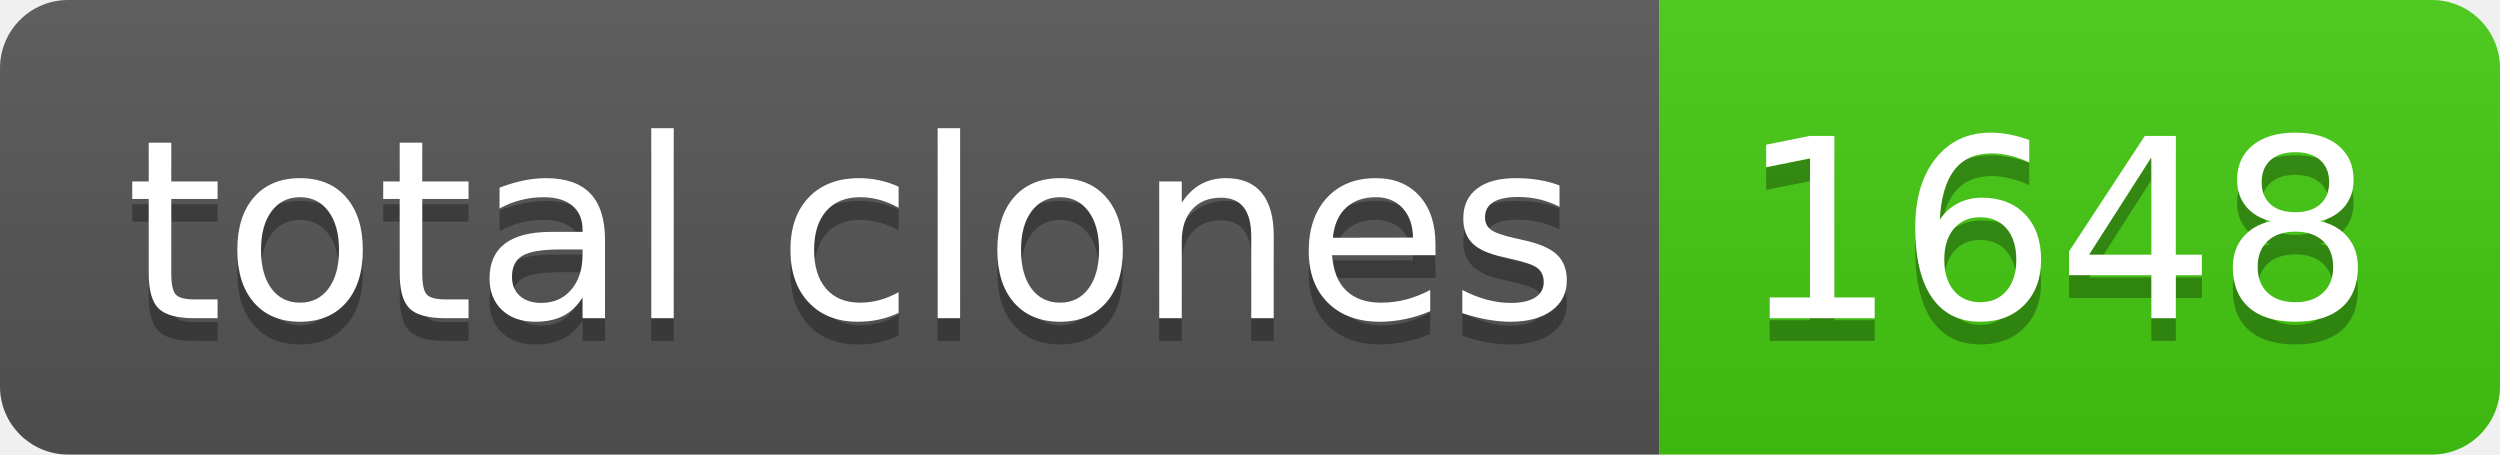
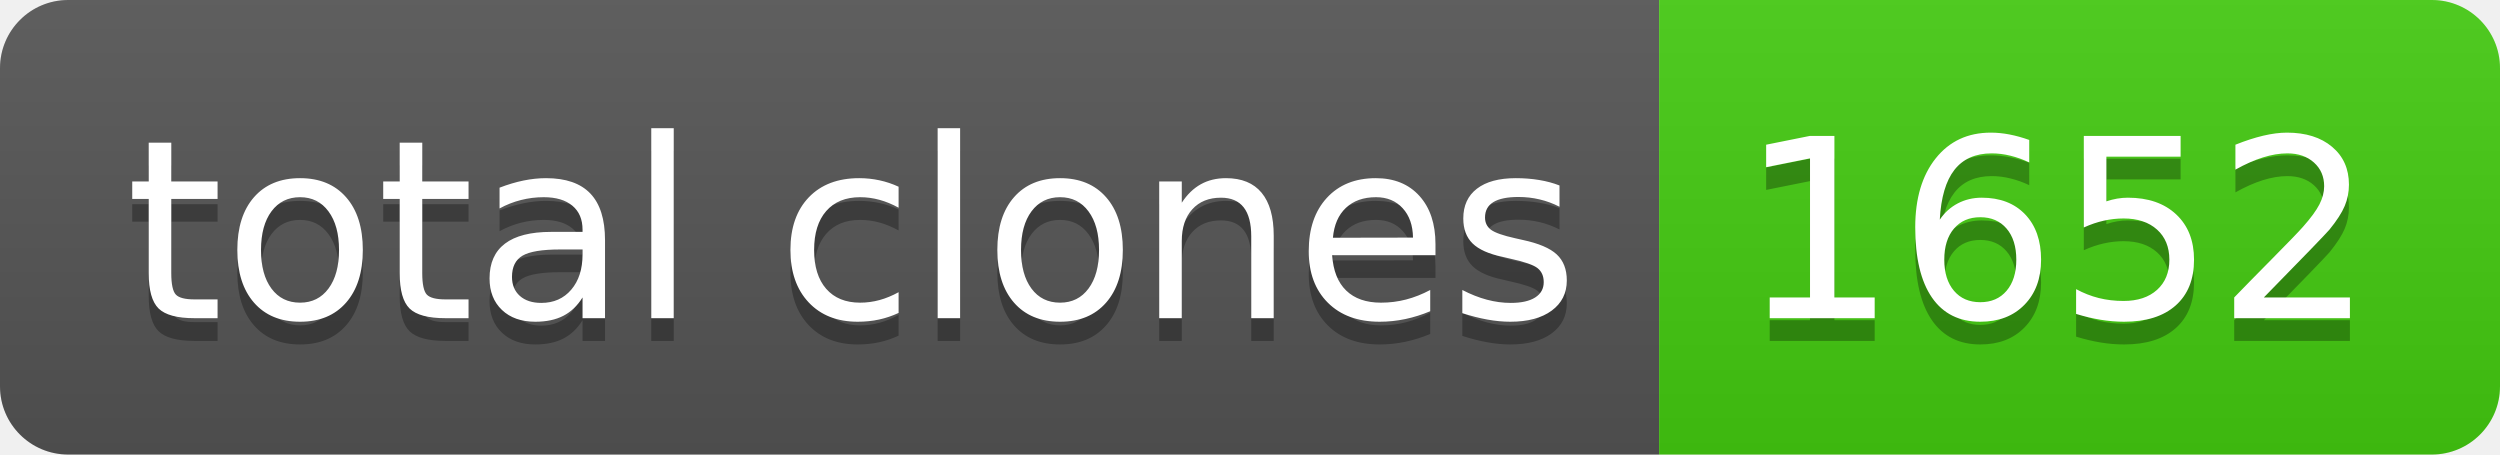
- <svg xmlns="http://www.w3.org/2000/svg" width="110" height="20" role="img" aria-label="total clones: 1648">
+ <svg xmlns="http://www.w3.org/2000/svg" width="110" height="20" role="img" aria-label="total clones: 1652">
  <linearGradient id="s" x2="0" y2="100%">
    <stop offset="0" stop-color="#bbb" stop-opacity=".1" />
    <stop offset="1" stop-opacity=".1" />
  </linearGradient>
  <clipPath id="r">
    <rect width="110" height="20" rx="3" fill="#fff" />
  </clipPath>
  <g clip-path="url(#r)">
    <rect width="73" height="20" fill="#555" />
    <rect x="73" width="37" height="20" fill="#4c1" />
    <rect width="110" height="20" fill="url(#s)" />
  </g>
  <g fill="#fff" text-anchor="middle" font-family="Verdana,Geneva,DejaVu Sans,sans-serif" text-rendering="geometricPrecision" font-size="110">
    <text aria-hidden="true" x="375" y="150" fill="#010101" fill-opacity=".3" transform="scale(.1)" textLength="630">total clones</text>
    <text x="375" y="140" transform="scale(.1)" fill="#fff" textLength="630">total clones</text>
-     <text aria-hidden="true" x="905" y="150" fill="#010101" fill-opacity=".3" transform="scale(.1)" textLength="270">1648</text>
-     <text x="905" y="140" transform="scale(.1)" fill="#fff" textLength="270">1648</text>
+     <text aria-hidden="true" x="905" y="150" fill="#010101" fill-opacity=".3" transform="scale(.1)" textLength="270">1652</text>
+     <text x="905" y="140" transform="scale(.1)" fill="#fff" textLength="270">1652</text>
  </g>
</svg>
